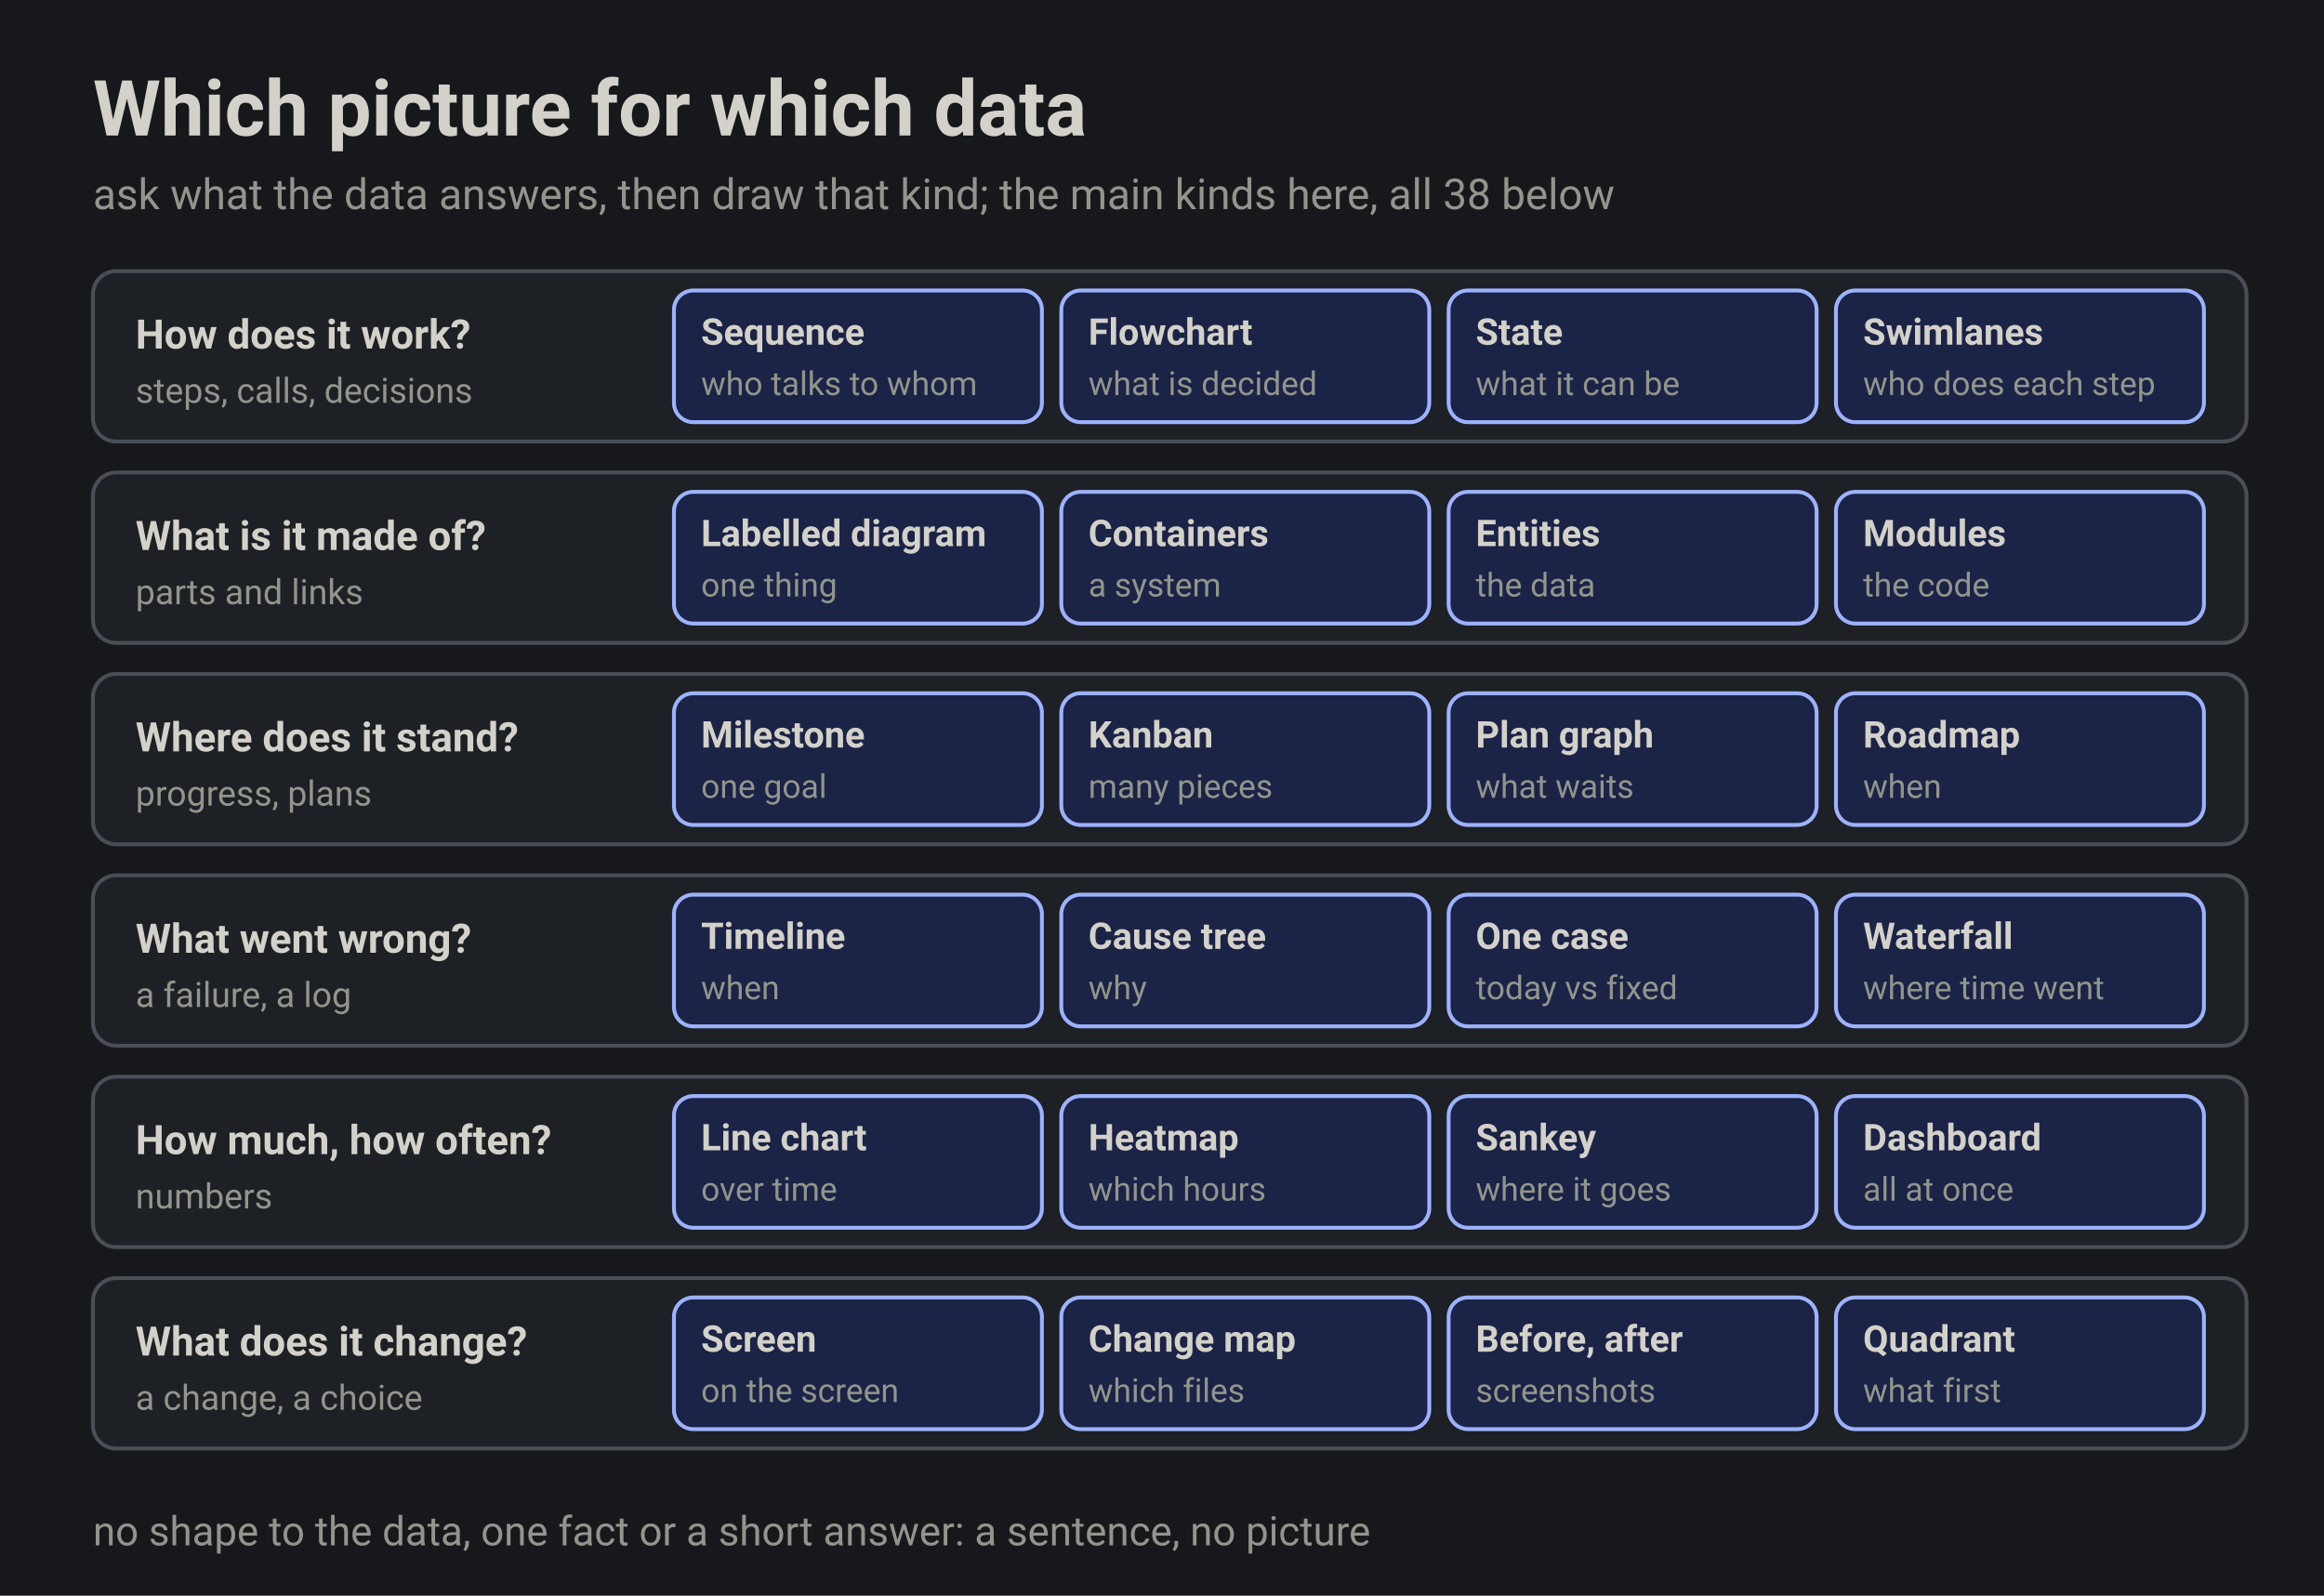
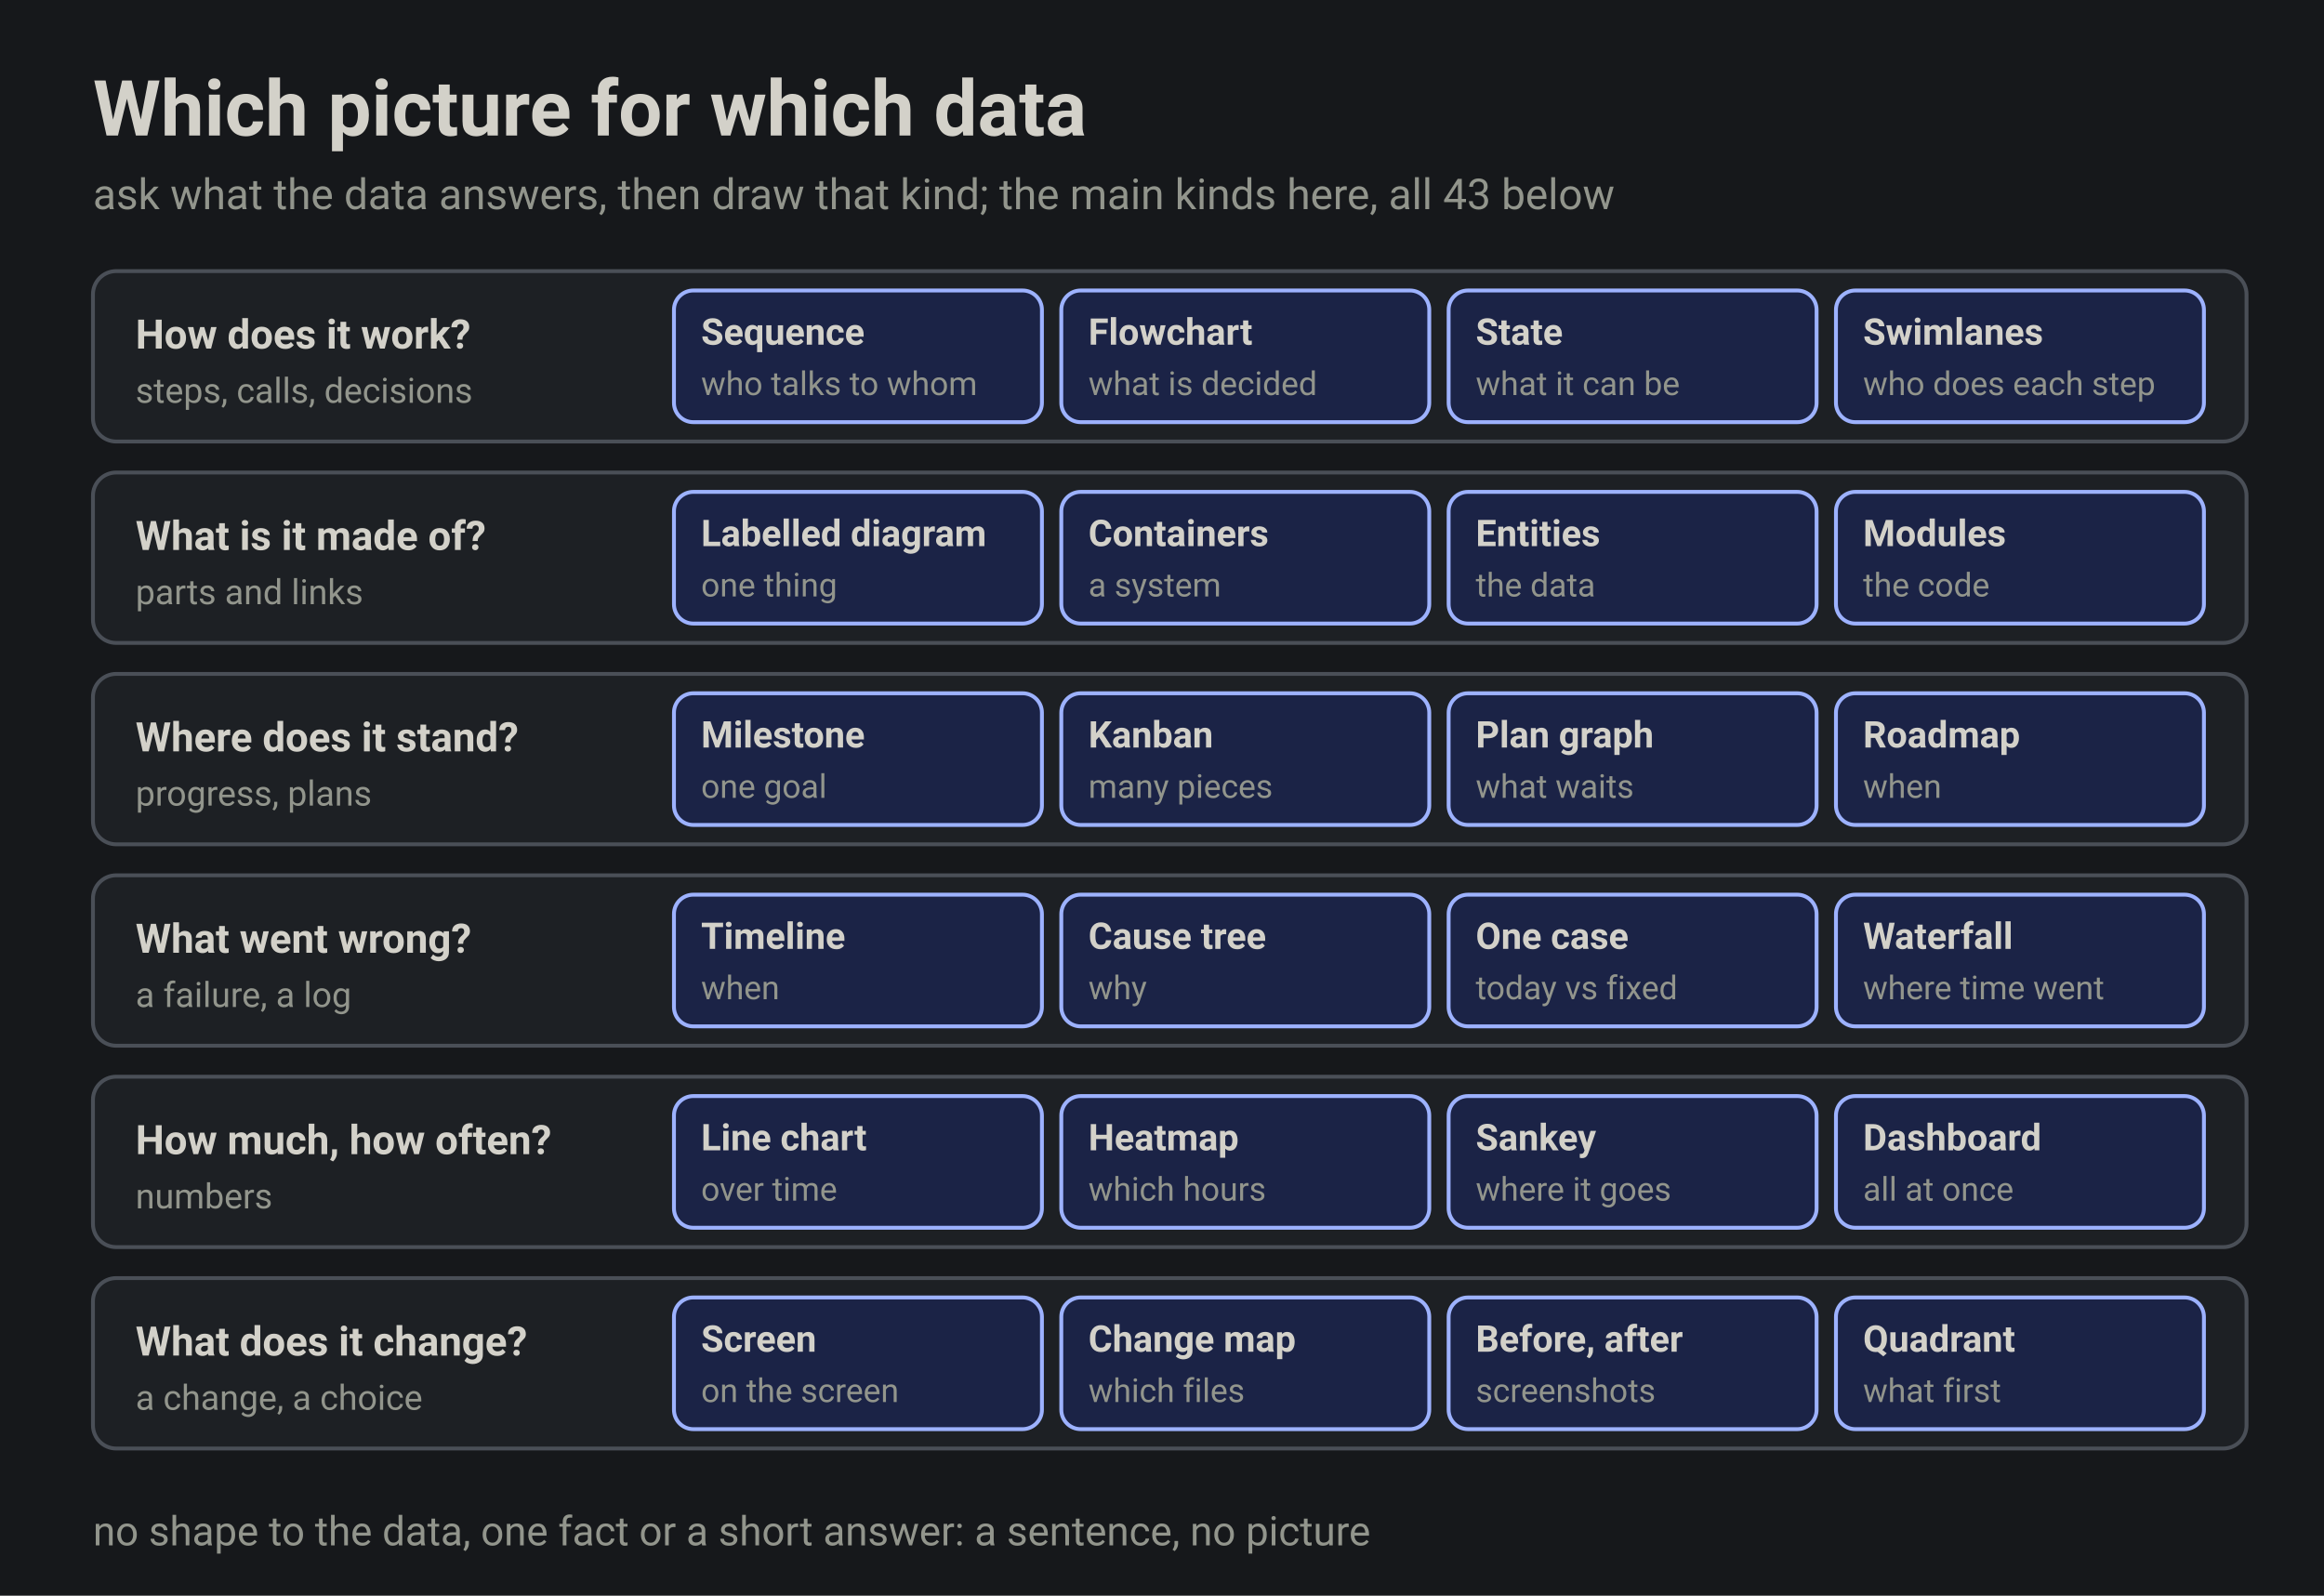
<svg xmlns="http://www.w3.org/2000/svg" width="1200" height="824" viewBox="0 0 1200 824" font-family="system-ui, -apple-system, 'Segoe UI', Roboto, sans-serif">
  <rect width="1200" height="824" fill="#16181b" />
  <text x="48" y="70" fill="#d3d1c9" font-size="40" font-weight="700">Which picture for which data</text>
-   <text x="48" y="108" fill="#92958c" font-size="22">ask what the data answers, then draw that kind; the main kinds here, all 38 below</text>
+   <text x="48" y="108" fill="#92958c" font-size="22">ask what the data answers, then draw that kind; the main kinds here, all 43 below</text>
  <rect x="48" y="140" width="1112" height="88" rx="12" fill="#1d2024" stroke="#4a4f57" stroke-width="2" />
  <text x="70" y="180" fill="#d3d1c9" font-size="21" font-weight="700">How does it work?</text>
  <text x="70" y="208" fill="#92958c" font-size="18">steps, calls, decisions</text>
  <rect x="348" y="150" width="190" height="68" rx="10" fill="#1b2346" stroke="#9db2ff" stroke-width="2" />
  <text x="362" y="178" fill="#d3d1c9" font-size="19" font-weight="700">Sequence</text>
  <text x="362" y="204" fill="#92958c" font-size="17">who talks to whom</text>
  <rect x="548" y="150" width="190" height="68" rx="10" fill="#1b2346" stroke="#9db2ff" stroke-width="2" />
  <text x="562" y="178" fill="#d3d1c9" font-size="19" font-weight="700">Flowchart</text>
  <text x="562" y="204" fill="#92958c" font-size="17">what is decided</text>
  <rect x="748" y="150" width="190" height="68" rx="10" fill="#1b2346" stroke="#9db2ff" stroke-width="2" />
  <text x="762" y="178" fill="#d3d1c9" font-size="19" font-weight="700">State</text>
  <text x="762" y="204" fill="#92958c" font-size="17">what it can be</text>
  <rect x="948" y="150" width="190" height="68" rx="10" fill="#1b2346" stroke="#9db2ff" stroke-width="2" />
  <text x="962" y="178" fill="#d3d1c9" font-size="19" font-weight="700">Swimlanes</text>
  <text x="962" y="204" fill="#92958c" font-size="17">who does each step</text>
  <rect x="48" y="244" width="1112" height="88" rx="12" fill="#1d2024" stroke="#4a4f57" stroke-width="2" />
  <text x="70" y="284" fill="#d3d1c9" font-size="21" font-weight="700">What is it made of?</text>
  <text x="70" y="312" fill="#92958c" font-size="18">parts and links</text>
  <rect x="348" y="254" width="190" height="68" rx="10" fill="#1b2346" stroke="#9db2ff" stroke-width="2" />
  <text x="362" y="282" fill="#d3d1c9" font-size="19" font-weight="700">Labelled diagram</text>
  <text x="362" y="308" fill="#92958c" font-size="17">one thing</text>
  <rect x="548" y="254" width="190" height="68" rx="10" fill="#1b2346" stroke="#9db2ff" stroke-width="2" />
  <text x="562" y="282" fill="#d3d1c9" font-size="19" font-weight="700">Containers</text>
  <text x="562" y="308" fill="#92958c" font-size="17">a system</text>
  <rect x="748" y="254" width="190" height="68" rx="10" fill="#1b2346" stroke="#9db2ff" stroke-width="2" />
  <text x="762" y="282" fill="#d3d1c9" font-size="19" font-weight="700">Entities</text>
  <text x="762" y="308" fill="#92958c" font-size="17">the data</text>
  <rect x="948" y="254" width="190" height="68" rx="10" fill="#1b2346" stroke="#9db2ff" stroke-width="2" />
  <text x="962" y="282" fill="#d3d1c9" font-size="19" font-weight="700">Modules</text>
  <text x="962" y="308" fill="#92958c" font-size="17">the code</text>
  <rect x="48" y="348" width="1112" height="88" rx="12" fill="#1d2024" stroke="#4a4f57" stroke-width="2" />
  <text x="70" y="388" fill="#d3d1c9" font-size="21" font-weight="700">Where does it stand?</text>
  <text x="70" y="416" fill="#92958c" font-size="18">progress, plans</text>
  <rect x="348" y="358" width="190" height="68" rx="10" fill="#1b2346" stroke="#9db2ff" stroke-width="2" />
  <text x="362" y="386" fill="#d3d1c9" font-size="19" font-weight="700">Milestone</text>
  <text x="362" y="412" fill="#92958c" font-size="17">one goal</text>
  <rect x="548" y="358" width="190" height="68" rx="10" fill="#1b2346" stroke="#9db2ff" stroke-width="2" />
  <text x="562" y="386" fill="#d3d1c9" font-size="19" font-weight="700">Kanban</text>
  <text x="562" y="412" fill="#92958c" font-size="17">many pieces</text>
  <rect x="748" y="358" width="190" height="68" rx="10" fill="#1b2346" stroke="#9db2ff" stroke-width="2" />
  <text x="762" y="386" fill="#d3d1c9" font-size="19" font-weight="700">Plan graph</text>
  <text x="762" y="412" fill="#92958c" font-size="17">what waits</text>
  <rect x="948" y="358" width="190" height="68" rx="10" fill="#1b2346" stroke="#9db2ff" stroke-width="2" />
  <text x="962" y="386" fill="#d3d1c9" font-size="19" font-weight="700">Roadmap</text>
  <text x="962" y="412" fill="#92958c" font-size="17">when</text>
  <rect x="48" y="452" width="1112" height="88" rx="12" fill="#1d2024" stroke="#4a4f57" stroke-width="2" />
  <text x="70" y="492" fill="#d3d1c9" font-size="21" font-weight="700">What went wrong?</text>
  <text x="70" y="520" fill="#92958c" font-size="18">a failure, a log</text>
  <rect x="348" y="462" width="190" height="68" rx="10" fill="#1b2346" stroke="#9db2ff" stroke-width="2" />
  <text x="362" y="490" fill="#d3d1c9" font-size="19" font-weight="700">Timeline</text>
  <text x="362" y="516" fill="#92958c" font-size="17">when</text>
  <rect x="548" y="462" width="190" height="68" rx="10" fill="#1b2346" stroke="#9db2ff" stroke-width="2" />
  <text x="562" y="490" fill="#d3d1c9" font-size="19" font-weight="700">Cause tree</text>
  <text x="562" y="516" fill="#92958c" font-size="17">why</text>
  <rect x="748" y="462" width="190" height="68" rx="10" fill="#1b2346" stroke="#9db2ff" stroke-width="2" />
  <text x="762" y="490" fill="#d3d1c9" font-size="19" font-weight="700">One case</text>
  <text x="762" y="516" fill="#92958c" font-size="17">today vs fixed</text>
  <rect x="948" y="462" width="190" height="68" rx="10" fill="#1b2346" stroke="#9db2ff" stroke-width="2" />
  <text x="962" y="490" fill="#d3d1c9" font-size="19" font-weight="700">Waterfall</text>
  <text x="962" y="516" fill="#92958c" font-size="17">where time went</text>
  <rect x="48" y="556" width="1112" height="88" rx="12" fill="#1d2024" stroke="#4a4f57" stroke-width="2" />
  <text x="70" y="596" fill="#d3d1c9" font-size="21" font-weight="700">How much, how often?</text>
  <text x="70" y="624" fill="#92958c" font-size="18">numbers</text>
  <rect x="348" y="566" width="190" height="68" rx="10" fill="#1b2346" stroke="#9db2ff" stroke-width="2" />
  <text x="362" y="594" fill="#d3d1c9" font-size="19" font-weight="700">Line chart</text>
  <text x="362" y="620" fill="#92958c" font-size="17">over time</text>
  <rect x="548" y="566" width="190" height="68" rx="10" fill="#1b2346" stroke="#9db2ff" stroke-width="2" />
  <text x="562" y="594" fill="#d3d1c9" font-size="19" font-weight="700">Heatmap</text>
  <text x="562" y="620" fill="#92958c" font-size="17">which hours</text>
  <rect x="748" y="566" width="190" height="68" rx="10" fill="#1b2346" stroke="#9db2ff" stroke-width="2" />
  <text x="762" y="594" fill="#d3d1c9" font-size="19" font-weight="700">Sankey</text>
  <text x="762" y="620" fill="#92958c" font-size="17">where it goes</text>
  <rect x="948" y="566" width="190" height="68" rx="10" fill="#1b2346" stroke="#9db2ff" stroke-width="2" />
  <text x="962" y="594" fill="#d3d1c9" font-size="19" font-weight="700">Dashboard</text>
  <text x="962" y="620" fill="#92958c" font-size="17">all at once</text>
  <rect x="48" y="660" width="1112" height="88" rx="12" fill="#1d2024" stroke="#4a4f57" stroke-width="2" />
  <text x="70" y="700" fill="#d3d1c9" font-size="21" font-weight="700">What does it change?</text>
  <text x="70" y="728" fill="#92958c" font-size="18">a change, a choice</text>
  <rect x="348" y="670" width="190" height="68" rx="10" fill="#1b2346" stroke="#9db2ff" stroke-width="2" />
  <text x="362" y="698" fill="#d3d1c9" font-size="19" font-weight="700">Screen</text>
  <text x="362" y="724" fill="#92958c" font-size="17">on the screen</text>
  <rect x="548" y="670" width="190" height="68" rx="10" fill="#1b2346" stroke="#9db2ff" stroke-width="2" />
  <text x="562" y="698" fill="#d3d1c9" font-size="19" font-weight="700">Change map</text>
  <text x="562" y="724" fill="#92958c" font-size="17">which files</text>
  <rect x="748" y="670" width="190" height="68" rx="10" fill="#1b2346" stroke="#9db2ff" stroke-width="2" />
  <text x="762" y="698" fill="#d3d1c9" font-size="19" font-weight="700">Before, after</text>
  <text x="762" y="724" fill="#92958c" font-size="17">screenshots</text>
  <rect x="948" y="670" width="190" height="68" rx="10" fill="#1b2346" stroke="#9db2ff" stroke-width="2" />
  <text x="962" y="698" fill="#d3d1c9" font-size="19" font-weight="700">Quadrant</text>
  <text x="962" y="724" fill="#92958c" font-size="17">what first</text>
  <text x="48" y="798" fill="#92958c" font-size="21">no shape to the data, one fact or a short answer: a sentence, no picture</text>
</svg>
